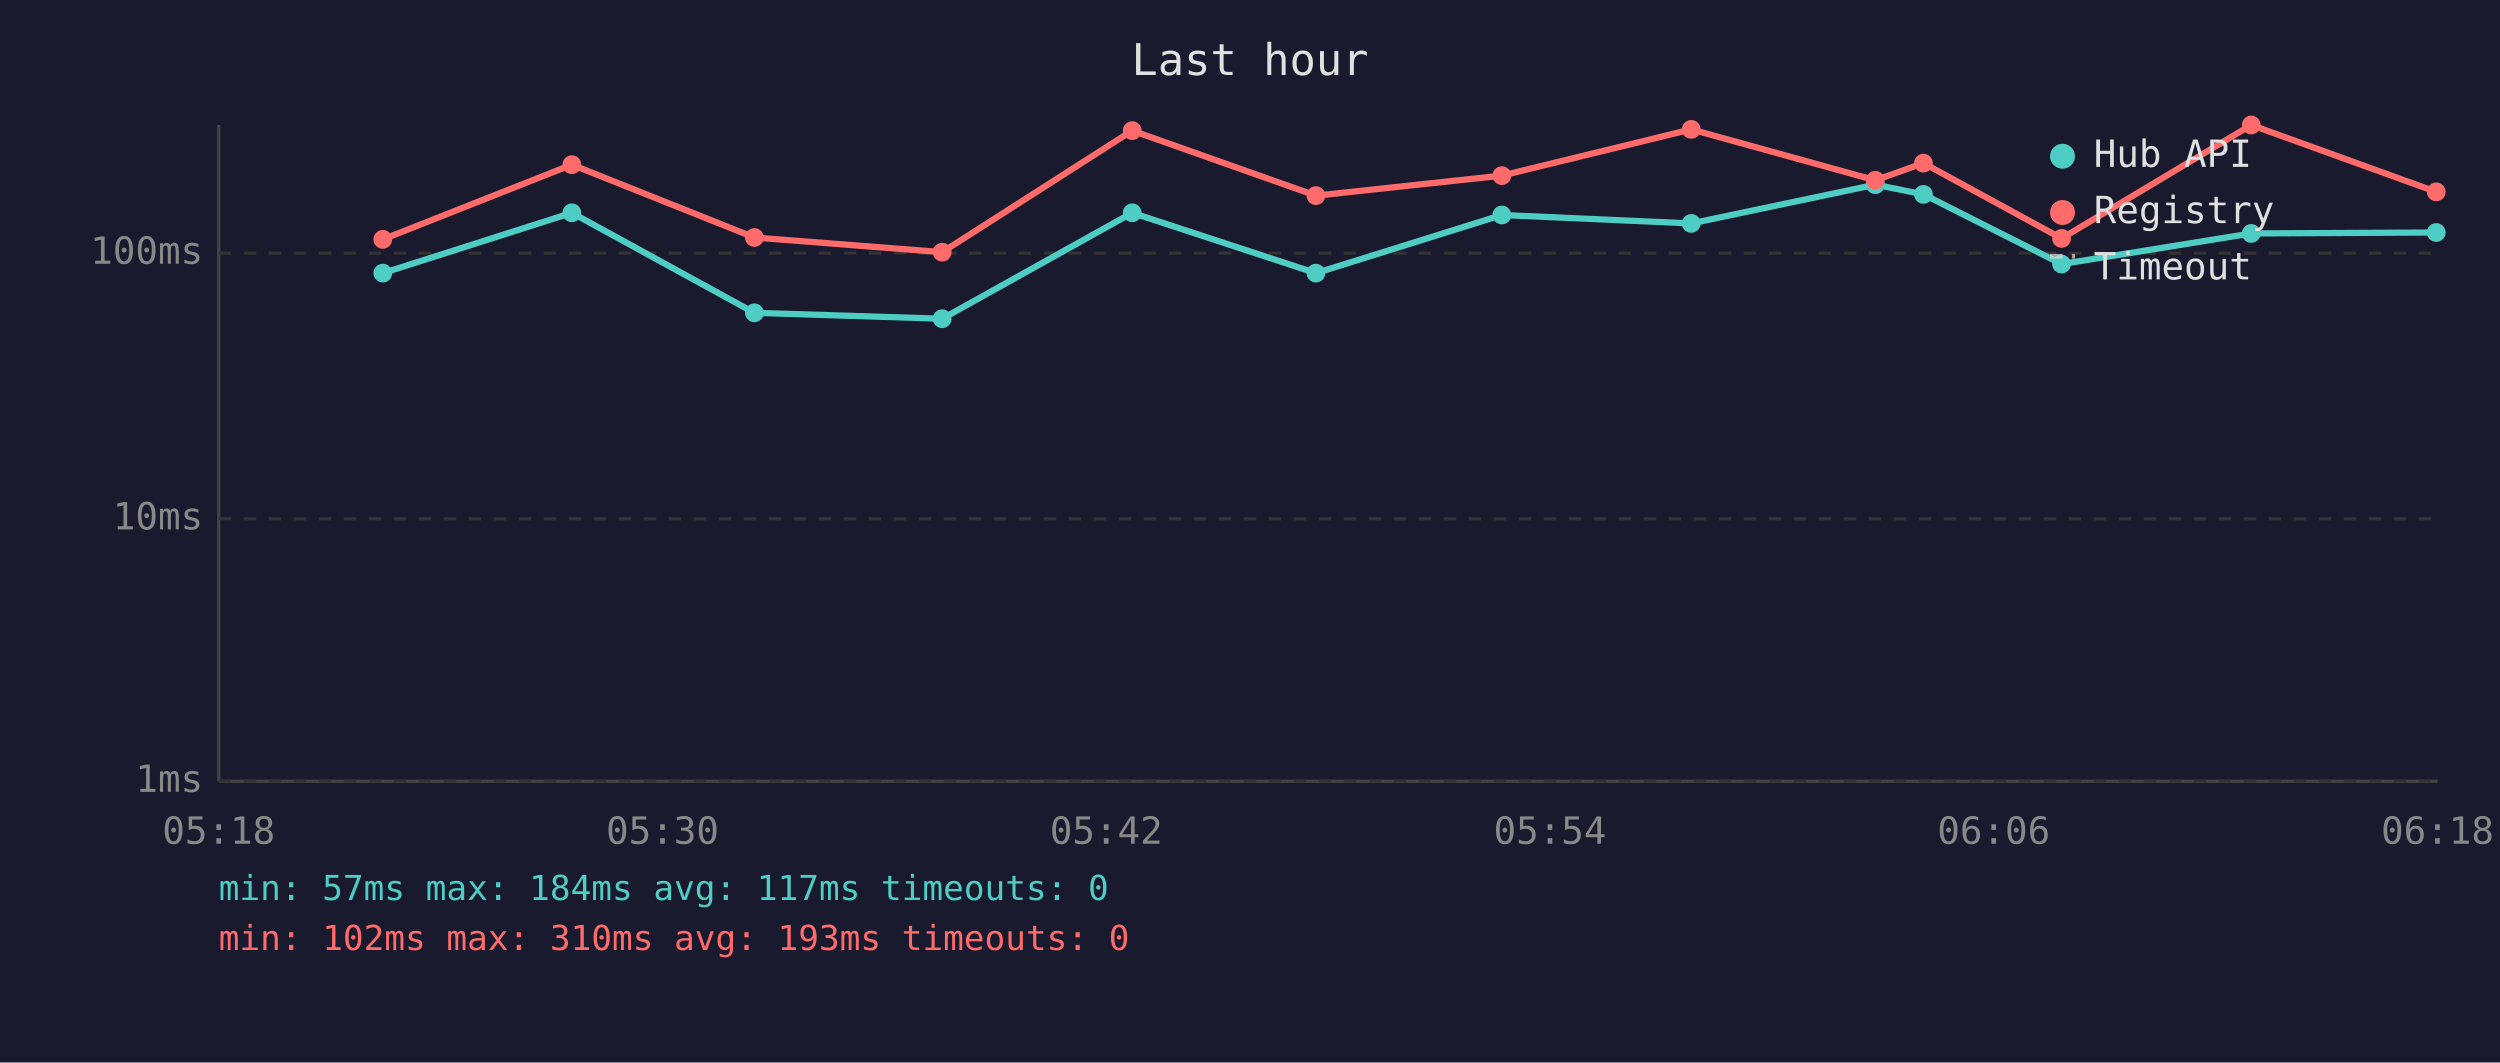
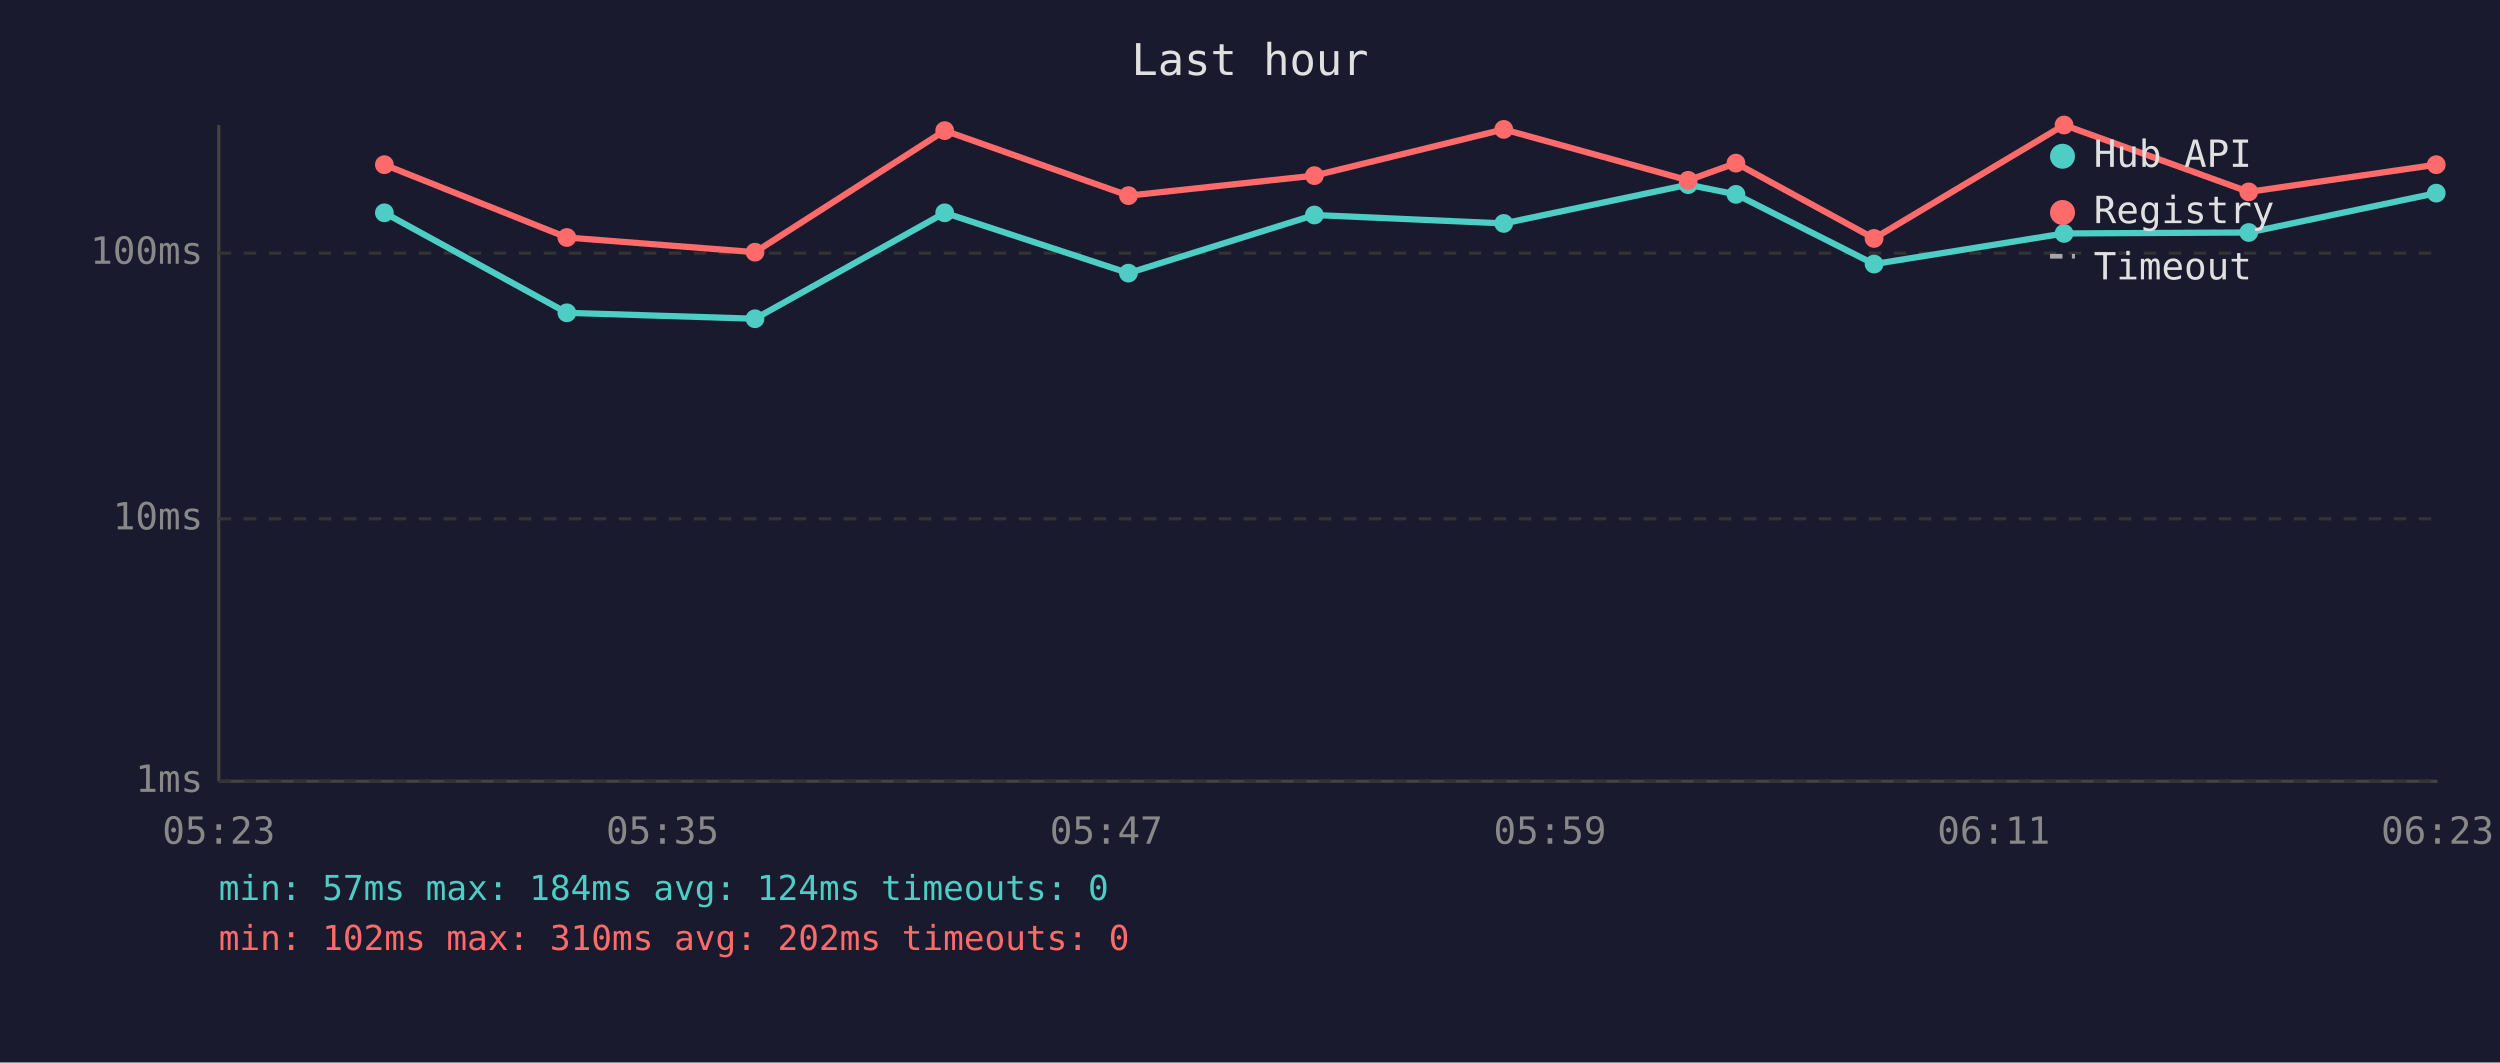
<svg xmlns="http://www.w3.org/2000/svg" viewBox="0 0 800 340" font-family="monospace" font-size="12">
  <rect width="800" height="340" fill="#1a1a2e" />
  <text x="400" y="24" fill="#e0e0e0" font-size="14" text-anchor="middle">Last hour</text>
  <line x1="70" y1="40" x2="70" y2="250" stroke="#444" stroke-width="1" />
  <line x1="70" y1="250" x2="780" y2="250" stroke="#444" stroke-width="1" />
  <line x1="70" y1="250" x2="780" y2="250" stroke="#333" stroke-width="1" stroke-dasharray="4" />
  <text x="65" y="250" fill="#888" text-anchor="end" dominant-baseline="middle">1ms</text>
  <line x1="70" y1="166" x2="780" y2="166" stroke="#333" stroke-width="1" stroke-dasharray="4" />
  <text x="65" y="166" fill="#888" text-anchor="end" dominant-baseline="middle">10ms</text>
  <line x1="70" y1="81" x2="780" y2="81" stroke="#333" stroke-width="1" stroke-dasharray="4" />
  <text x="65" y="81" fill="#888" text-anchor="end" dominant-baseline="middle">100ms</text>
-   <text x="70" y="270" fill="#888" text-anchor="middle">05:18</text>
-   <text x="212" y="270" fill="#888" text-anchor="middle">05:30</text>
-   <text x="354" y="270" fill="#888" text-anchor="middle">05:42</text>
-   <text x="496" y="270" fill="#888" text-anchor="middle">05:54</text>
-   <text x="638" y="270" fill="#888" text-anchor="middle">06:06</text>
-   <text x="780" y="270" fill="#888" text-anchor="middle">06:18</text>
-   <polyline points="122.5,87.4 183.0,68.1 241.4,100.1 301.5,102.0 362.3,68.1 421.1,87.4 480.6,68.8 541.2,71.5 600.1,59.1 615.5,62.2 659.7,84.5 720.4,74.7 779.6,74.4" fill="none" stroke="#4ecdc4" stroke-width="2" opacity="1" />
-   <circle cx="122.5" cy="87.4" r="3" fill="#4ecdc4" />
-   <circle cx="183.0" cy="68.1" r="3" fill="#4ecdc4" />
-   <circle cx="241.4" cy="100.1" r="3" fill="#4ecdc4" />
-   <circle cx="301.5" cy="102.0" r="3" fill="#4ecdc4" />
-   <circle cx="362.3" cy="68.1" r="3" fill="#4ecdc4" />
-   <circle cx="421.1" cy="87.4" r="3" fill="#4ecdc4" />
-   <circle cx="480.6" cy="68.8" r="3" fill="#4ecdc4" />
-   <circle cx="541.2" cy="71.5" r="3" fill="#4ecdc4" />
-   <circle cx="600.1" cy="59.1" r="3" fill="#4ecdc4" />
-   <circle cx="615.5" cy="62.2" r="3" fill="#4ecdc4" />
-   <circle cx="659.7" cy="84.5" r="3" fill="#4ecdc4" />
-   <circle cx="720.4" cy="74.7" r="3" fill="#4ecdc4" />
-   <circle cx="779.6" cy="74.4" r="3" fill="#4ecdc4" />
-   <polyline points="122.5,76.6 183.0,52.7 241.4,76.0 301.5,80.7 362.3,41.8 421.1,62.6 480.6,56.2 541.2,41.4 600.1,57.7 615.5,52.2 659.7,76.3 720.4,40.0 779.6,61.4" fill="none" stroke="#ff6b6b" stroke-width="2" opacity="1" />
-   <circle cx="122.5" cy="76.6" r="3" fill="#ff6b6b" />
-   <circle cx="183.0" cy="52.7" r="3" fill="#ff6b6b" />
-   <circle cx="241.4" cy="76.0" r="3" fill="#ff6b6b" />
-   <circle cx="301.5" cy="80.7" r="3" fill="#ff6b6b" />
-   <circle cx="362.3" cy="41.8" r="3" fill="#ff6b6b" />
-   <circle cx="421.1" cy="62.6" r="3" fill="#ff6b6b" />
-   <circle cx="480.6" cy="56.2" r="3" fill="#ff6b6b" />
-   <circle cx="541.2" cy="41.4" r="3" fill="#ff6b6b" />
-   <circle cx="600.1" cy="57.7" r="3" fill="#ff6b6b" />
-   <circle cx="615.5" cy="52.2" r="3" fill="#ff6b6b" />
-   <circle cx="659.7" cy="76.3" r="3" fill="#ff6b6b" />
-   <circle cx="720.4" cy="40.0" r="3" fill="#ff6b6b" />
-   <circle cx="779.6" cy="61.4" r="3" fill="#ff6b6b" />
+   <text x="70" y="270" fill="#888" text-anchor="middle">05:23</text>
+   <text x="212" y="270" fill="#888" text-anchor="middle">05:35</text>
+   <text x="354" y="270" fill="#888" text-anchor="middle">05:47</text>
+   <text x="496" y="270" fill="#888" text-anchor="middle">05:59</text>
+   <text x="638" y="270" fill="#888" text-anchor="middle">06:11</text>
+   <text x="780" y="270" fill="#888" text-anchor="middle">06:23</text>
+   <polyline points="123.0,68.1 181.4,100.1 241.6,102.0 302.3,68.1 361.1,87.4 420.6,68.8 481.2,71.5 540.2,59.1 555.5,62.2 599.7,84.5 660.5,74.7 719.6,74.4 779.6,61.8" fill="none" stroke="#4ecdc4" stroke-width="2" opacity="1" />
+   <circle cx="123.0" cy="68.1" r="3" fill="#4ecdc4" />
+   <circle cx="181.4" cy="100.1" r="3" fill="#4ecdc4" />
+   <circle cx="241.6" cy="102.0" r="3" fill="#4ecdc4" />
+   <circle cx="302.3" cy="68.1" r="3" fill="#4ecdc4" />
+   <circle cx="361.1" cy="87.4" r="3" fill="#4ecdc4" />
+   <circle cx="420.6" cy="68.8" r="3" fill="#4ecdc4" />
+   <circle cx="481.2" cy="71.5" r="3" fill="#4ecdc4" />
+   <circle cx="540.2" cy="59.1" r="3" fill="#4ecdc4" />
+   <circle cx="555.5" cy="62.2" r="3" fill="#4ecdc4" />
+   <circle cx="599.7" cy="84.5" r="3" fill="#4ecdc4" />
+   <circle cx="660.5" cy="74.7" r="3" fill="#4ecdc4" />
+   <circle cx="719.6" cy="74.4" r="3" fill="#4ecdc4" />
+   <circle cx="779.6" cy="61.8" r="3" fill="#4ecdc4" />
+   <polyline points="123.0,52.7 181.4,76.0 241.6,80.7 302.3,41.8 361.1,62.6 420.6,56.2 481.2,41.4 540.2,57.7 555.5,52.2 599.7,76.3 660.5,40.0 719.6,61.4 779.6,52.7" fill="none" stroke="#ff6b6b" stroke-width="2" opacity="1" />
+   <circle cx="123.0" cy="52.7" r="3" fill="#ff6b6b" />
+   <circle cx="181.4" cy="76.0" r="3" fill="#ff6b6b" />
+   <circle cx="241.6" cy="80.7" r="3" fill="#ff6b6b" />
+   <circle cx="302.3" cy="41.8" r="3" fill="#ff6b6b" />
+   <circle cx="361.1" cy="62.6" r="3" fill="#ff6b6b" />
+   <circle cx="420.6" cy="56.2" r="3" fill="#ff6b6b" />
+   <circle cx="481.2" cy="41.4" r="3" fill="#ff6b6b" />
+   <circle cx="540.2" cy="57.7" r="3" fill="#ff6b6b" />
+   <circle cx="555.5" cy="52.2" r="3" fill="#ff6b6b" />
+   <circle cx="599.7" cy="76.3" r="3" fill="#ff6b6b" />
+   <circle cx="660.5" cy="40.0" r="3" fill="#ff6b6b" />
+   <circle cx="719.6" cy="61.4" r="3" fill="#ff6b6b" />
+   <circle cx="779.6" cy="52.7" r="3" fill="#ff6b6b" />
  <circle cx="660" cy="50" r="4" fill="#4ecdc4" />
  <text x="670" y="50" fill="#e0e0e0" dominant-baseline="middle">Hub API</text>
  <circle cx="660" cy="68" r="4" fill="#ff6b6b" />
  <text x="670" y="68" fill="#e0e0e0" dominant-baseline="middle">Registry</text>
  <line x1="656" y1="82" x2="664" y2="82" stroke="#e0e0e0" stroke-width="1.5" stroke-dasharray="4,3" opacity="0.7" />
  <text x="670" y="86" fill="#e0e0e0" dominant-baseline="middle">Timeout</text>
-   <text x="70" y="288" fill="#4ecdc4" font-size="11">min: 57ms  max: 184ms  avg: 117ms  timeouts: 0</text>
-   <text x="70" y="304" fill="#ff6b6b" font-size="11">min: 102ms  max: 310ms  avg: 193ms  timeouts: 0</text>
+   <text x="70" y="288" fill="#4ecdc4" font-size="11">min: 57ms  max: 184ms  avg: 124ms  timeouts: 0</text>
+   <text x="70" y="304" fill="#ff6b6b" font-size="11">min: 102ms  max: 310ms  avg: 202ms  timeouts: 0</text>
</svg>
